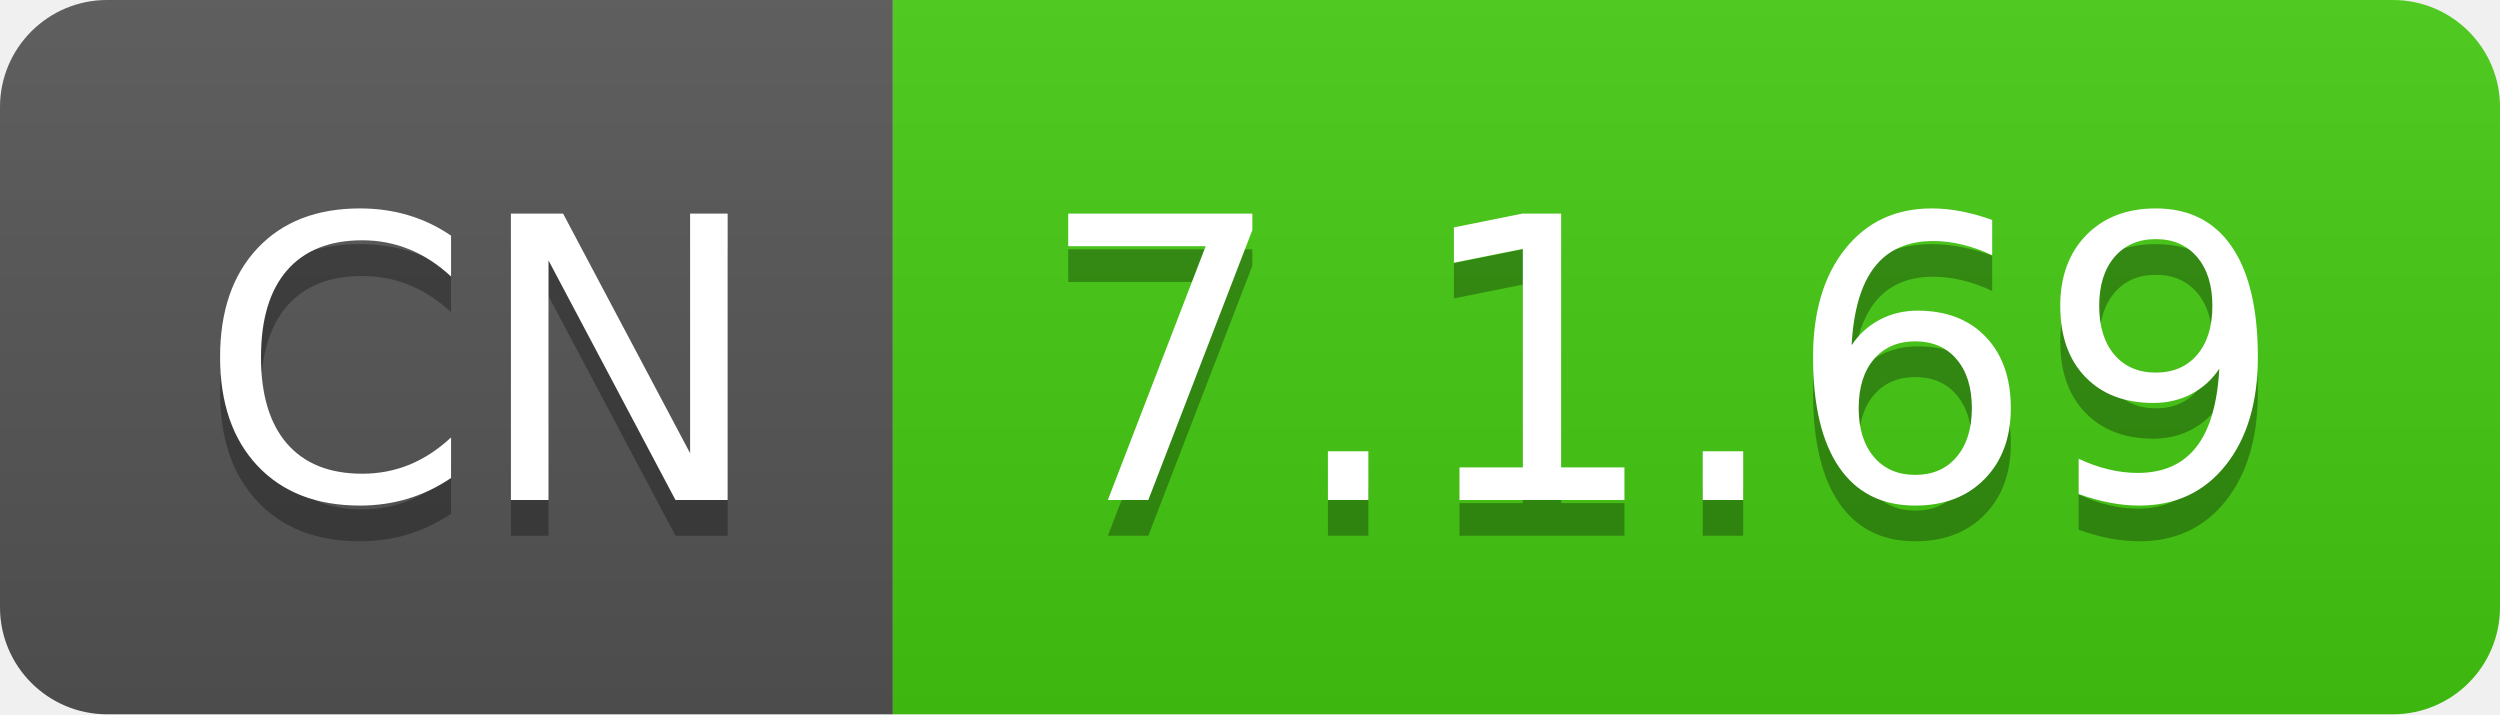
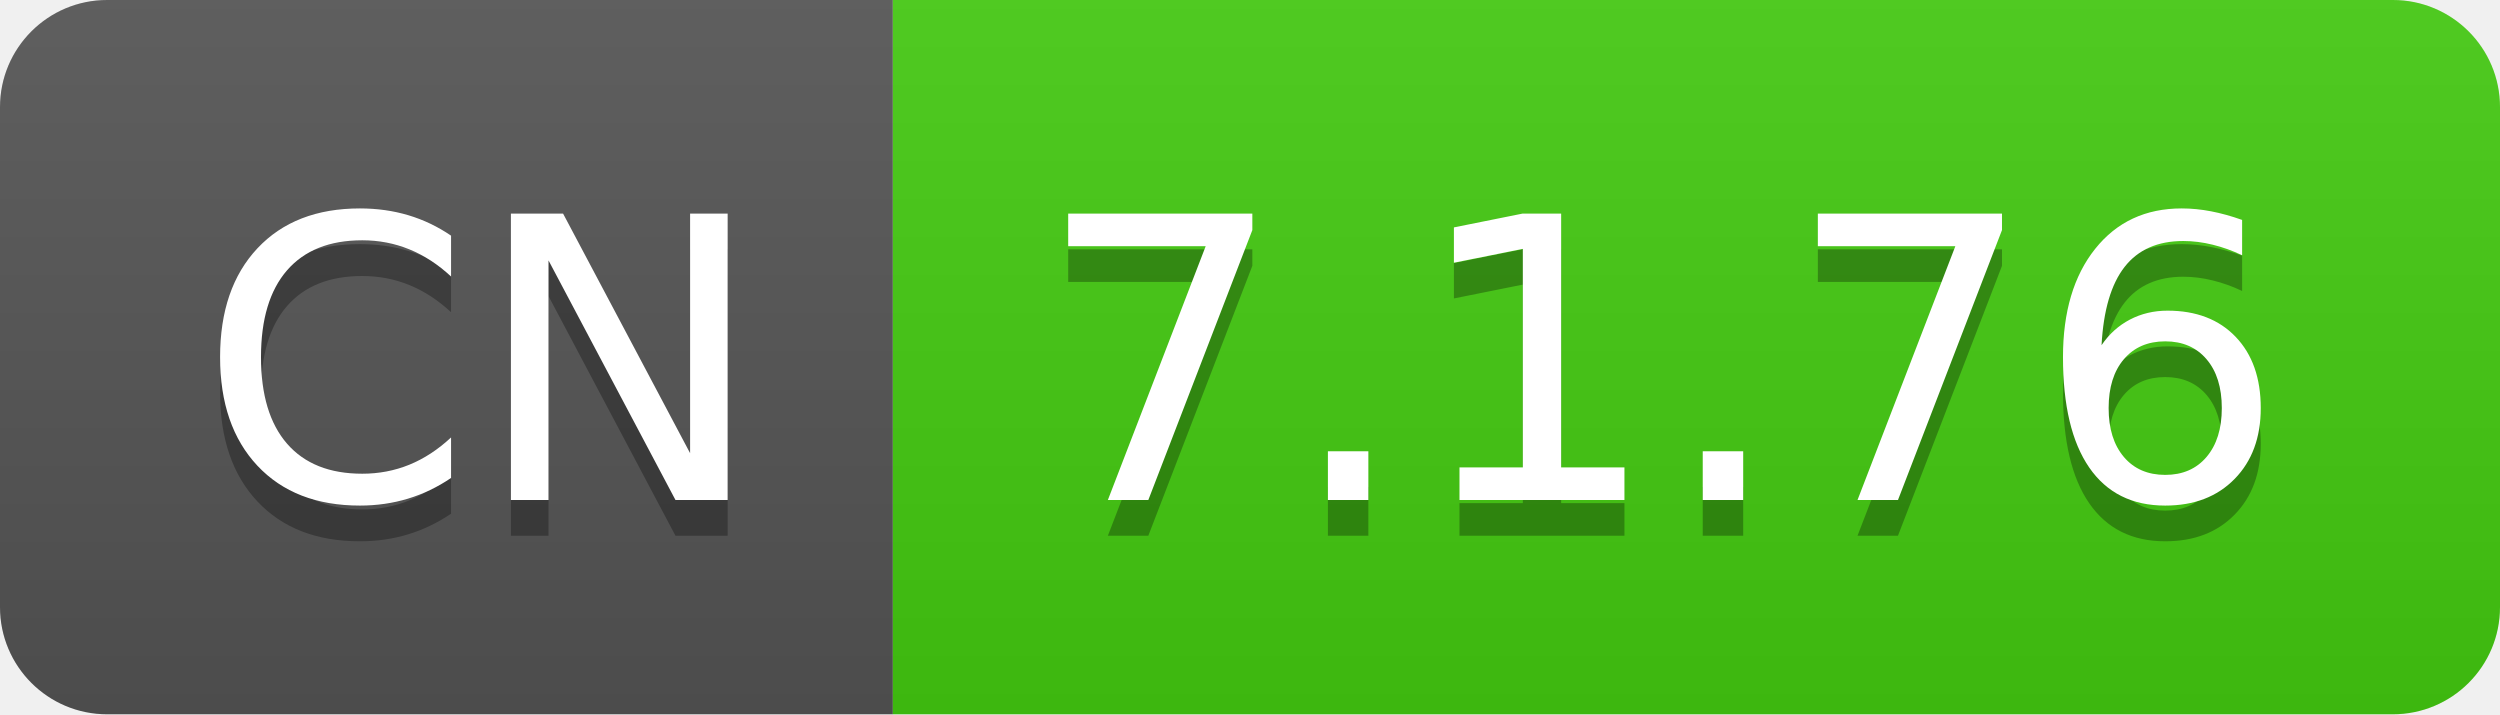
- <svg xmlns="http://www.w3.org/2000/svg" width="70" height="20" role="img" aria-label="CN: 7.1.69">
+ <svg xmlns="http://www.w3.org/2000/svg" width="70" height="20" role="img" aria-label="CN: 7.1.76">
  <linearGradient id="s" x2="0" y2="100%">
    <stop offset="0" stop-color="#bbb" stop-opacity=".1" />
    <stop offset="1" stop-opacity=".1" />
  </linearGradient>
  <clipPath id="r">
    <rect width="70" height="20" rx="3" fill="#fff" />
  </clipPath>
  <g clip-path="url(#r)">
    <rect width="25" height="20" fill="#555" />
    <rect x="25" width="45" height="20" fill="#4c1" />
    <rect width="70" height="20" fill="url(#s)" />
  </g>
  <g fill="#fff" text-anchor="middle" font-family="Verdana,Geneva,DejaVu Sans,sans-serif" text-rendering="geometricPrecision" font-size="110">
    <text aria-hidden="true" x="135" y="150" fill="#010101" fill-opacity=".3" transform="scale(.1)" textLength="150">CN</text>
    <text x="135" y="140" transform="scale(.1)" fill="#fff" textLength="150">CN</text>
-     <text aria-hidden="true" x="465" y="150" fill="#010101" fill-opacity=".3" transform="scale(.1)" textLength="350">7.1.69</text>
-     <text x="465" y="140" transform="scale(.1)" fill="#fff" textLength="350">7.1.69</text>
+     <text aria-hidden="true" x="465" y="150" fill="#010101" fill-opacity=".3" transform="scale(.1)" textLength="350">7.1.76</text>
+     <text x="465" y="140" transform="scale(.1)" fill="#fff" textLength="350">7.1.76</text>
  </g>
</svg>
